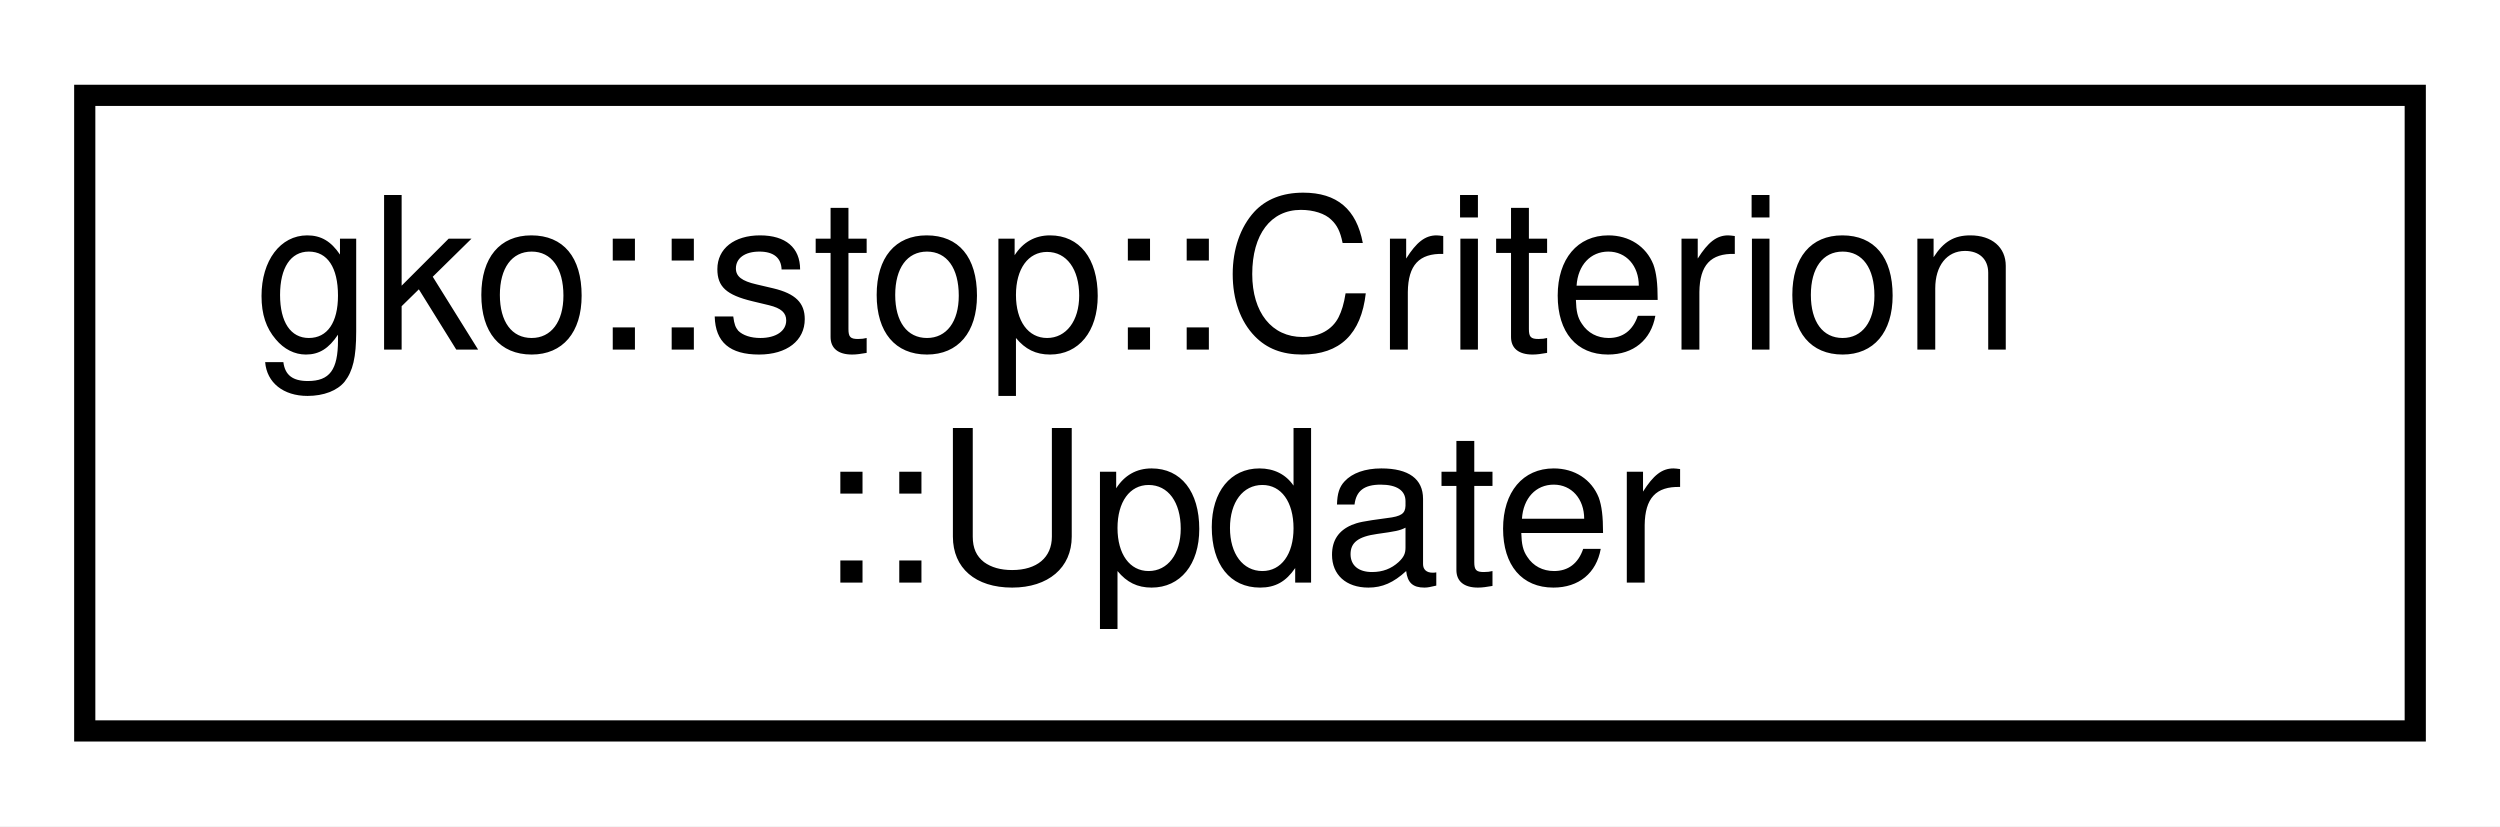
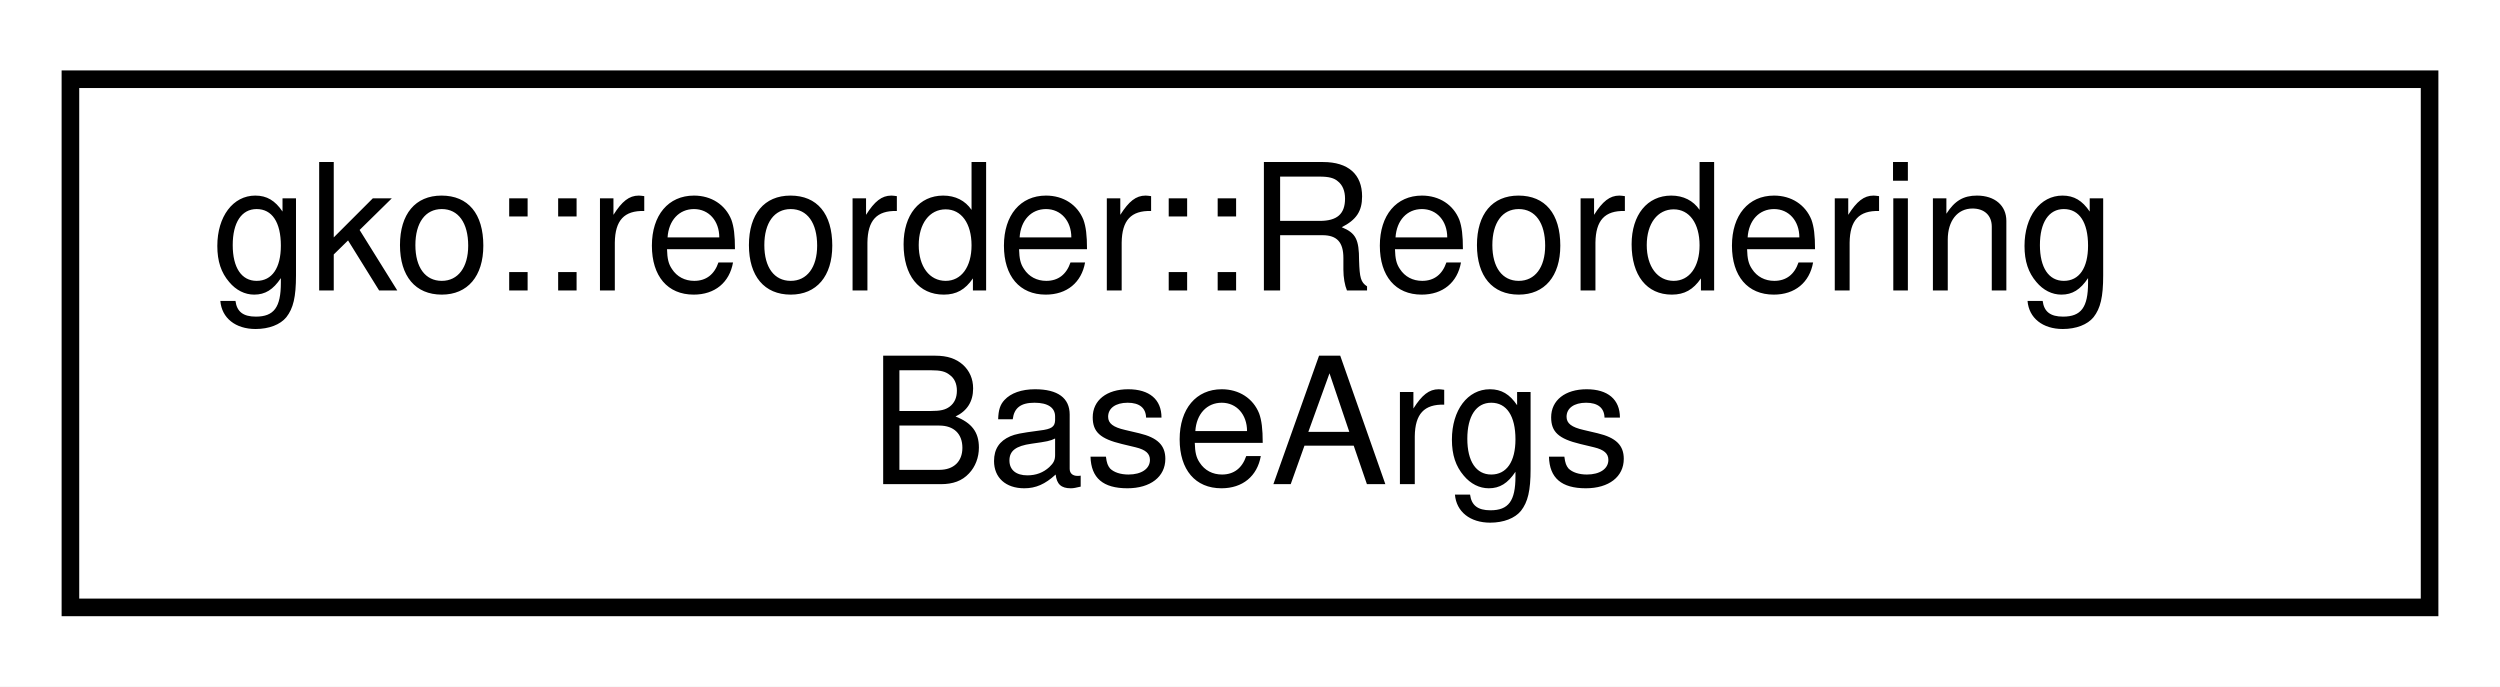
- <svg xmlns="http://www.w3.org/2000/svg" xmlns:xlink="http://www.w3.org/1999/xlink" width="118pt" height="39pt" viewBox="0.00 0.00 118.00 39.00">
+ <svg xmlns="http://www.w3.org/2000/svg" xmlns:xlink="http://www.w3.org/1999/xlink" width="142pt" height="39pt" viewBox="0.00 0.00 142.00 39.00">
  <g id="graph0" class="graph" transform="scale(1 1) rotate(0) translate(4 35)">
-     <polygon fill="#ffffff" stroke="transparent" points="-4,4 -4,-35 114,-35 114,4 -4,4" />
+     <polygon fill="#ffffff" stroke="transparent" points="-4,4 -4,-35 138,-35 138,4 -4,4" />
    <g id="node1" class="node">
      <g id="a_node1">
-         <a xlink:href="classgko_1_1stop_1_1Criterion_1_1Updater.html" target="_top" xlink:title="The Updater class serves for convenient argument passing to the Criterion's check function.">
-           <polygon fill="#ffffff" stroke="#000000" points="0,-.5 0,-30.5 110,-30.5 110,-.5 0,-.5" />
-           <text text-anchor="start" x="8" y="-18.5" font-family="Helvetica,sans-Serif" font-size="10.00" fill="#000000">gko::stop::Criterion</text>
-           <text text-anchor="middle" x="55" y="-7.5" font-family="Helvetica,sans-Serif" font-size="10.00" fill="#000000">::Updater</text>
+         <a xlink:href="structgko_1_1reorder_1_1ReorderingBaseArgs.html" target="_top" xlink:title="This struct is used to pass parameters to the EnableDefaultReorderingBaseFactory::generate() method.">
+           <polygon fill="#ffffff" stroke="#000000" points="0,-.5 0,-30.5 134,-30.5 134,-.5 0,-.5" />
+           <text text-anchor="start" x="8" y="-18.5" font-family="Helvetica,sans-Serif" font-size="10.00" fill="#000000">gko::reorder::Reordering</text>
+           <text text-anchor="middle" x="67" y="-7.5" font-family="Helvetica,sans-Serif" font-size="10.00" fill="#000000">BaseArgs</text>
        </a>
      </g>
    </g>
  </g>
</svg>
